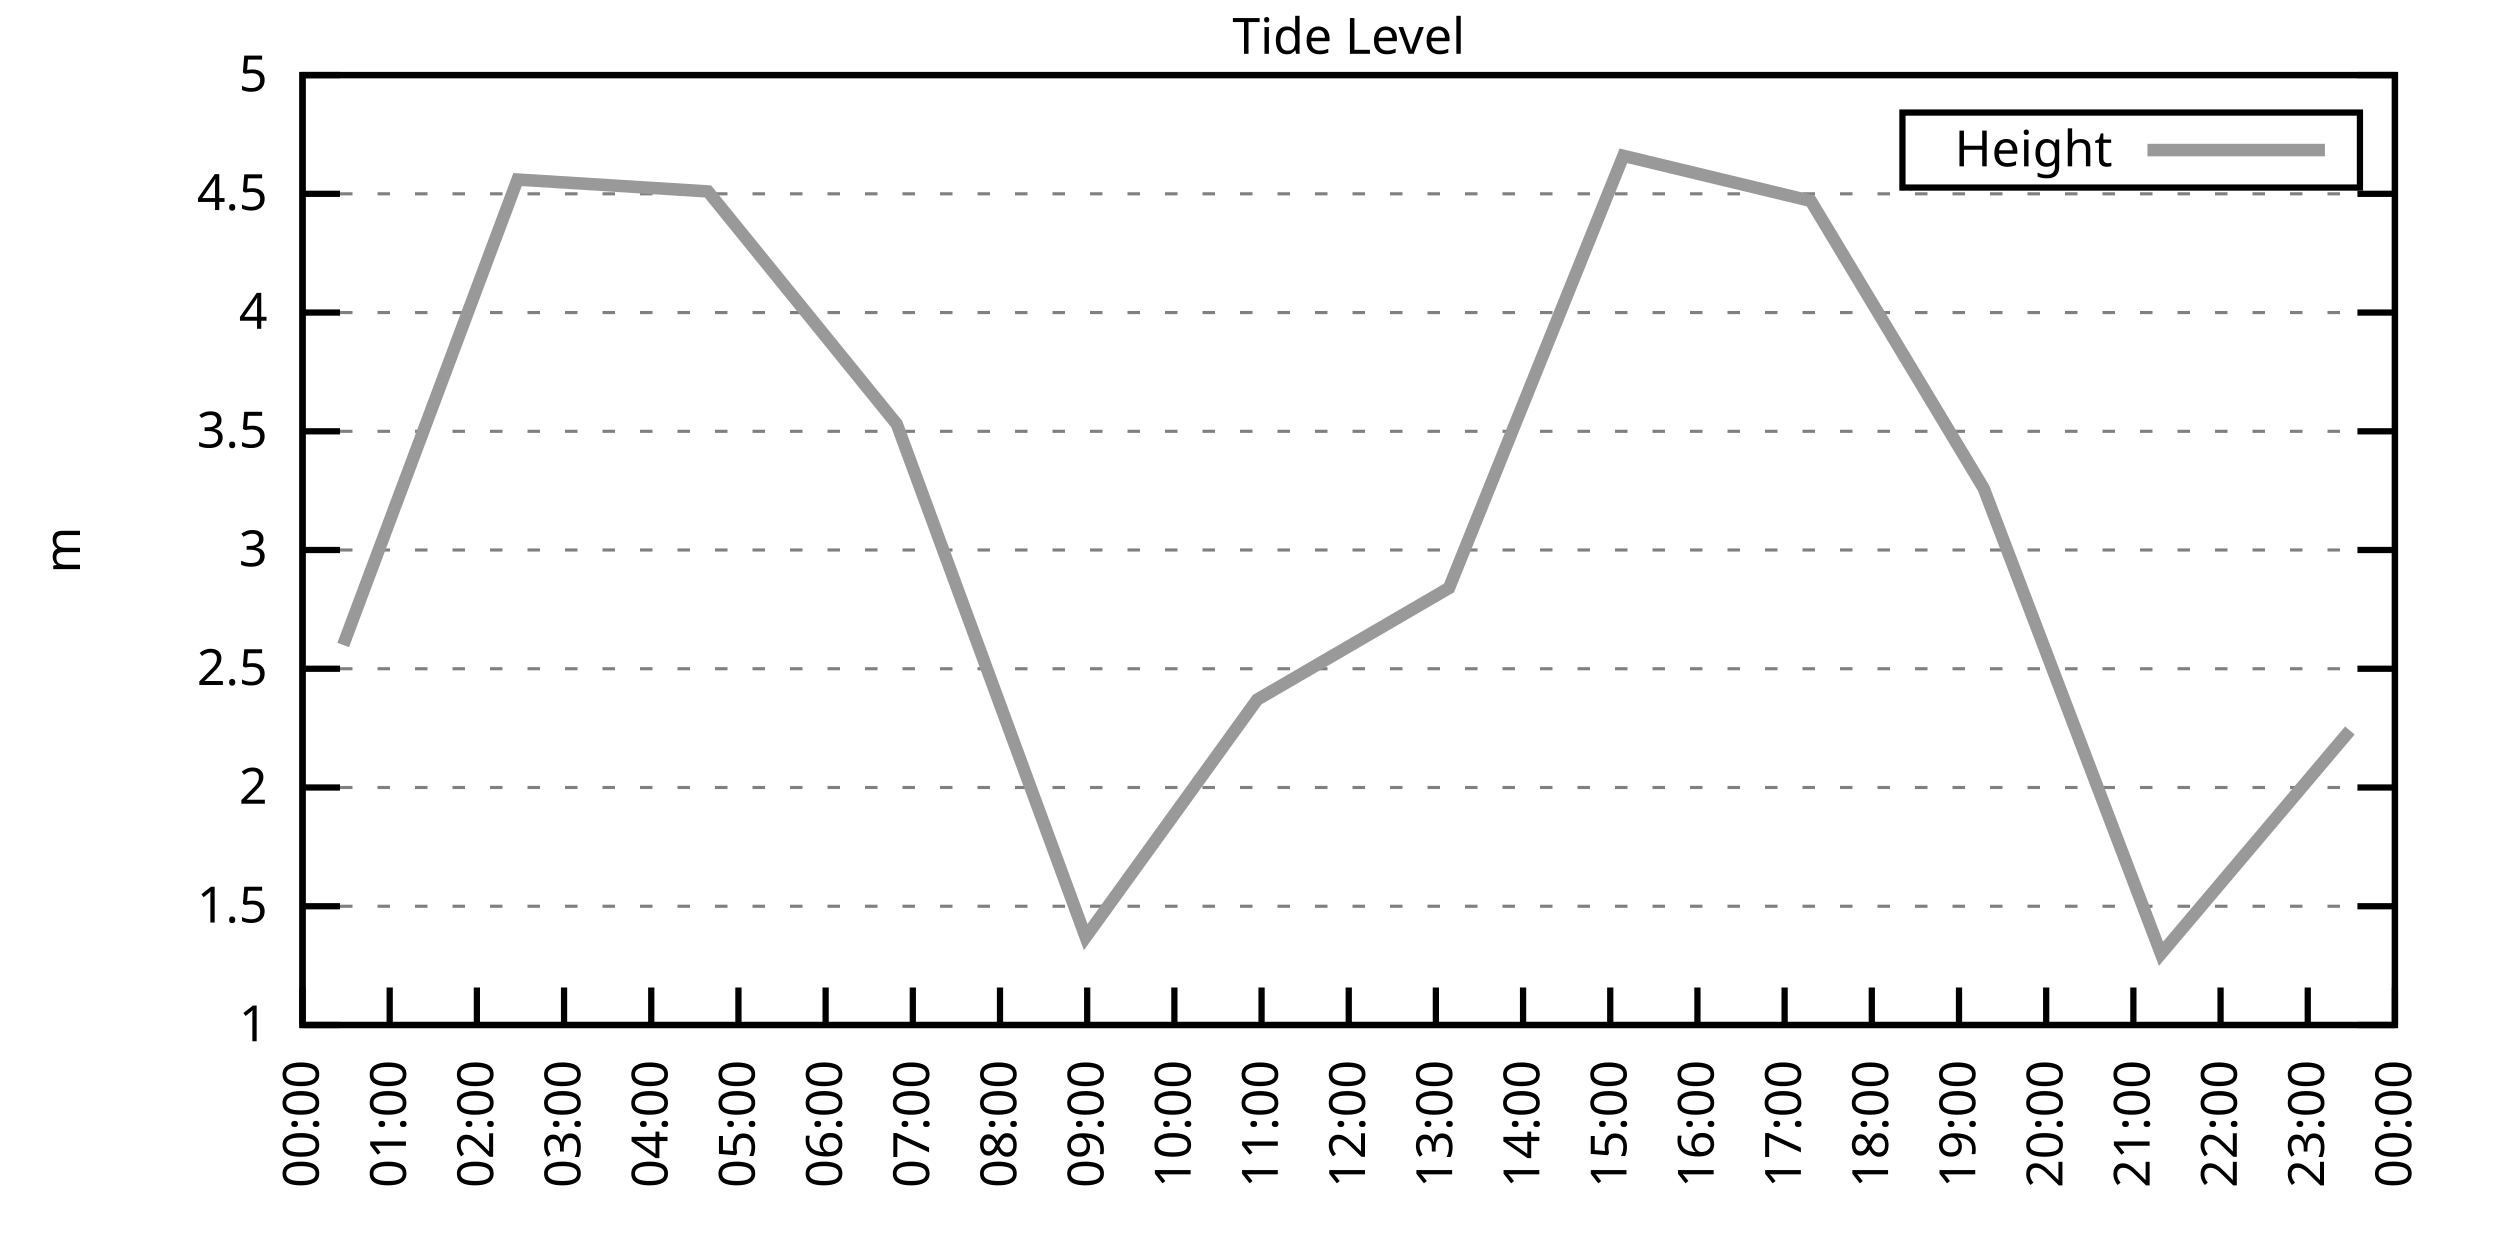
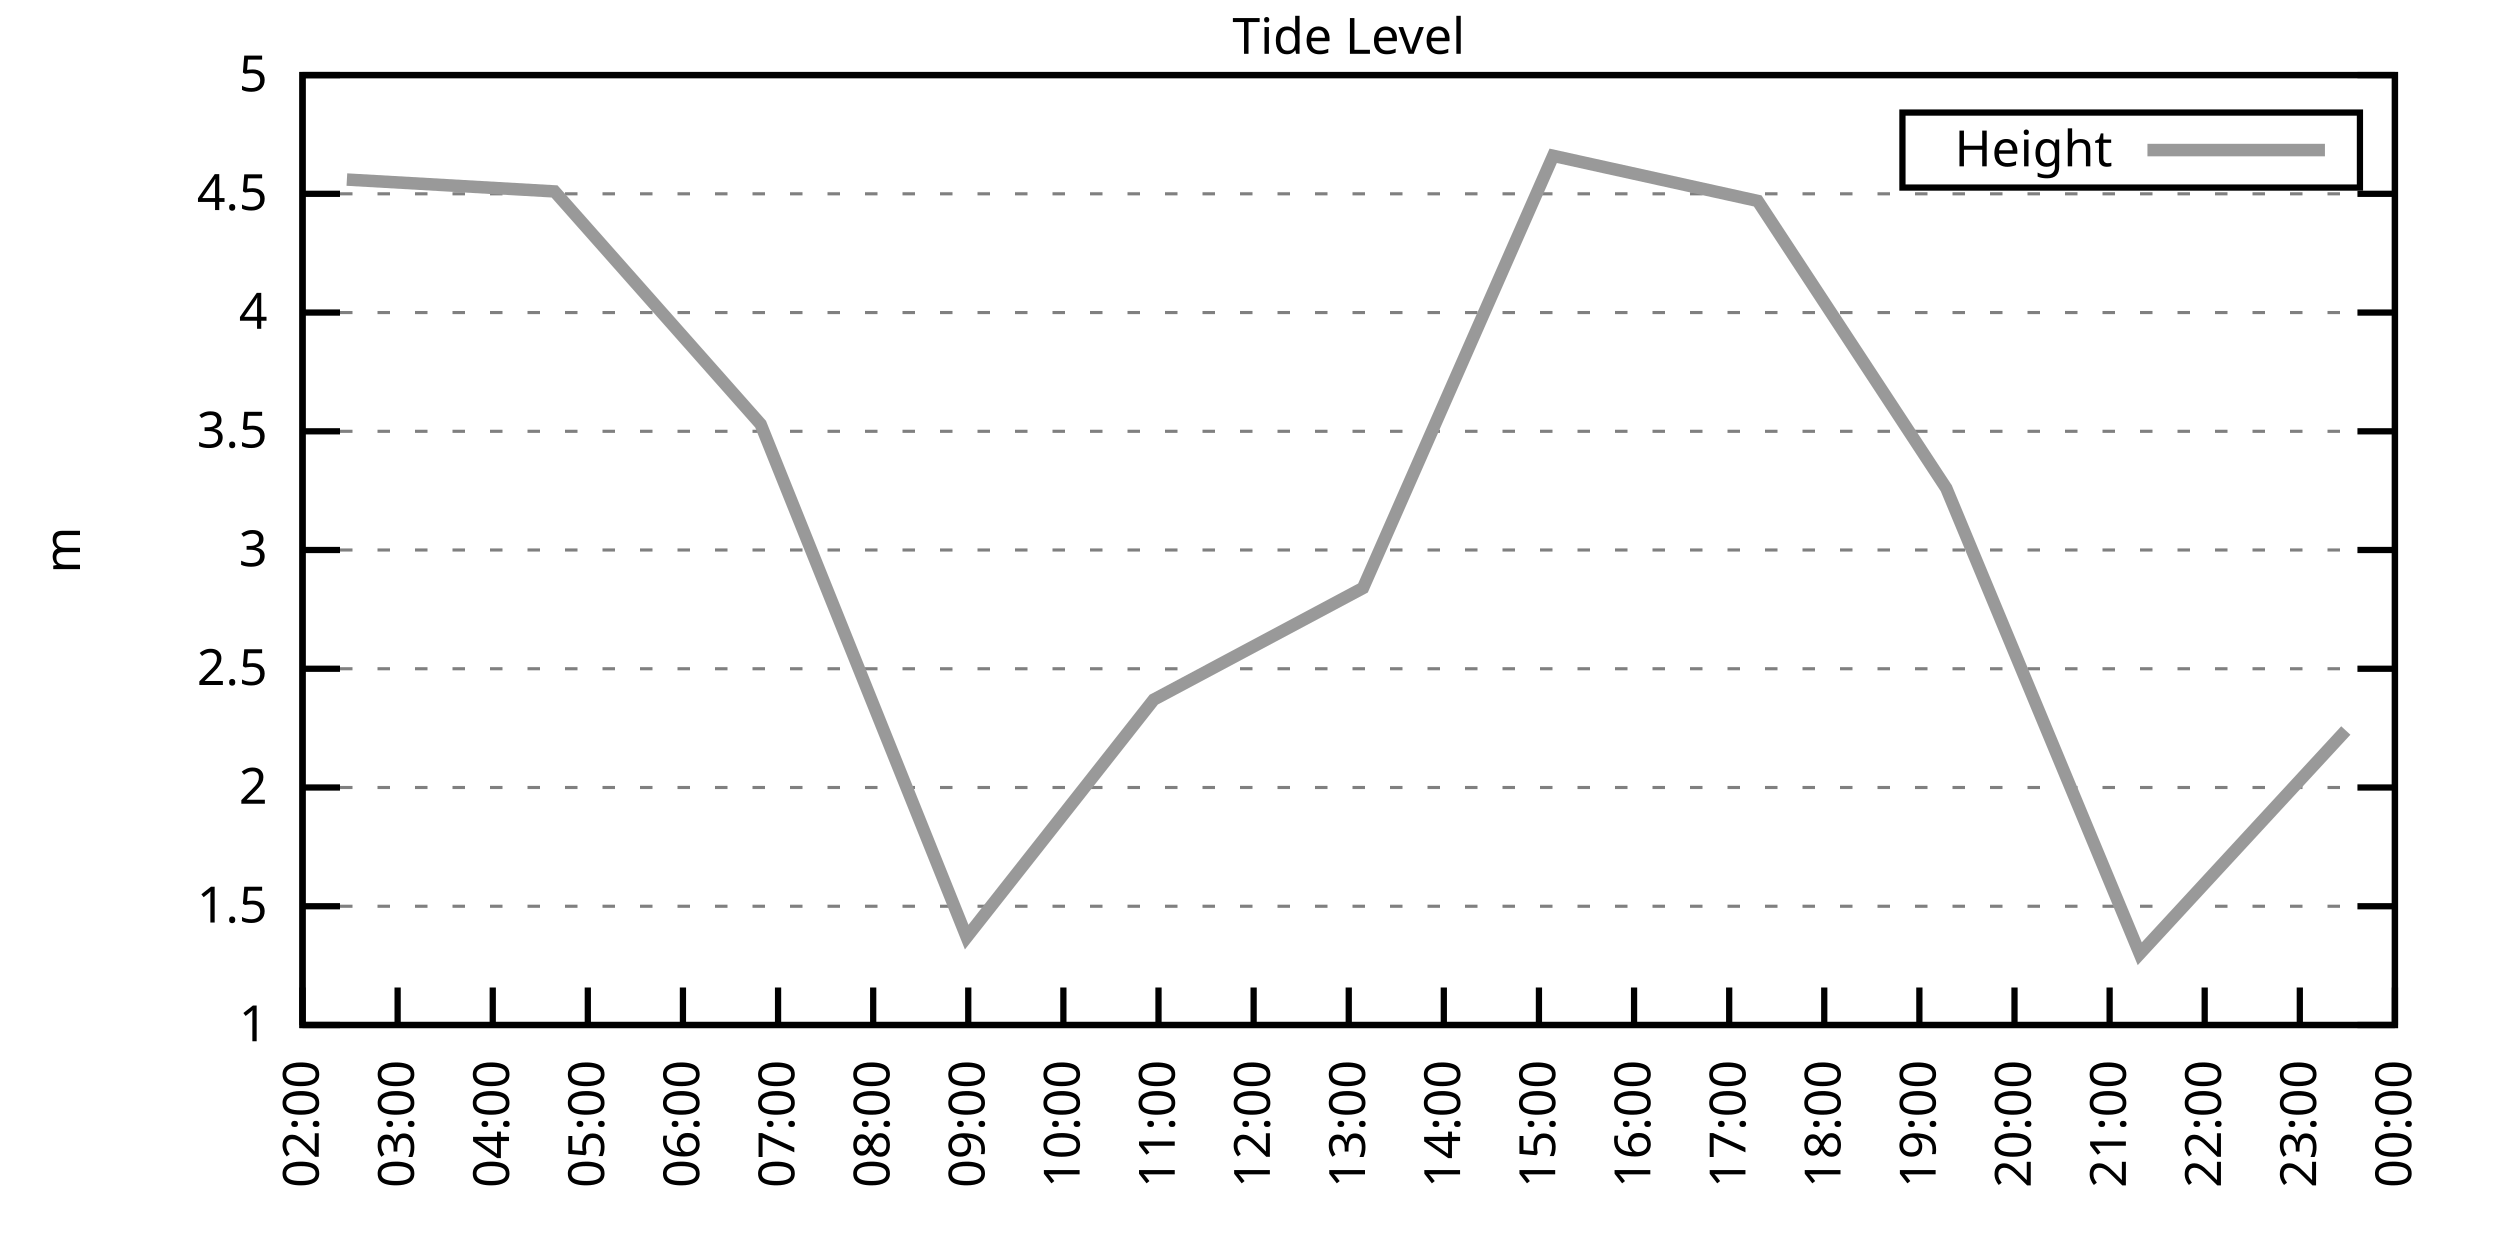
<svg xmlns="http://www.w3.org/2000/svg" xmlns:xlink="http://www.w3.org/1999/xlink" width="400" height="200" viewBox="0 0 400 200">
  <g id="gnuplot_canvas">
    <rect x="0" y="0" width="400" height="200" fill="none" />
    <defs>
      <circle id="gpDot" r="0.5" stroke-width="0.5" stroke="currentColor" />
      <path id="gpPt0" stroke-width="0.333" stroke="currentColor" d="M-1,0 h2 M0,-1 v2" />
      <path id="gpPt1" stroke-width="0.333" stroke="currentColor" d="M-1,-1 L1,1 M1,-1 L-1,1" />
      <path id="gpPt2" stroke-width="0.333" stroke="currentColor" d="M-1,0 L1,0 M0,-1 L0,1 M-1,-1 L1,1 M-1,1 L1,-1" />
      <rect id="gpPt3" stroke-width="0.333" stroke="currentColor" x="-1" y="-1" width="2" height="2" />
      <rect id="gpPt4" stroke-width="0.333" stroke="currentColor" fill="currentColor" x="-1" y="-1" width="2" height="2" />
      <circle id="gpPt5" stroke-width="0.333" stroke="currentColor" cx="0" cy="0" r="1" />
      <use xlink:href="#gpPt5" id="gpPt6" fill="currentColor" stroke="none" />
      <path id="gpPt7" stroke-width="0.333" stroke="currentColor" d="M0,-1.33 L-1.33,0.67 L1.33,0.67 z" />
      <use xlink:href="#gpPt7" id="gpPt8" fill="currentColor" stroke="none" />
      <use xlink:href="#gpPt7" id="gpPt9" stroke="currentColor" transform="rotate(180)" />
      <use xlink:href="#gpPt9" id="gpPt10" fill="currentColor" stroke="none" />
      <use xlink:href="#gpPt3" id="gpPt11" stroke="currentColor" transform="rotate(45)" />
      <use xlink:href="#gpPt11" id="gpPt12" fill="currentColor" stroke="none" />
      <path id="gpPt13" stroke-width="0.333" stroke="currentColor" d="M0,1.330 L1.265,0.411 L0.782,-1.067 L-0.782,-1.076 L-1.265,0.411 z" />
      <use xlink:href="#gpPt13" id="gpPt14" fill="currentColor" stroke="none" />
      <filter id="textbox" filterUnits="objectBoundingBox" x="0" y="0" height="1" width="1">
        <feFlood flood-color="white" flood-opacity="1" result="bgnd" />
        <feComposite in="SourceGraphic" in2="bgnd" operator="atop" />
      </filter>
      <filter id="greybox" filterUnits="objectBoundingBox" x="0" y="0" height="1" width="1">
        <feFlood flood-color="lightgrey" flood-opacity="1" result="grey" />
        <feComposite in="SourceGraphic" in2="grey" operator="atop" />
      </filter>
    </defs>
    <g fill="none" color="white" stroke="currentColor" stroke-width="1.00" stroke-linecap="butt" stroke-linejoin="miter">
</g>
    <g fill="none" color="black" stroke="currentColor" stroke-width="1.00" stroke-linecap="butt" stroke-linejoin="miter">
      <g stroke="none" shape-rendering="crispEdges">
        <polygon fill="rgb(255, 255, 255)" points="48.40,164.00 383.18,164.00 383.18,12.02 48.40,12.02 " />
      </g>
    </g>
    <g fill="none" color="black" stroke="currentColor" stroke-width="1.00" stroke-linecap="butt" stroke-linejoin="miter">
</g>
    <g fill="none" color="black" stroke="black" stroke-width="0.50" stroke-linecap="butt" stroke-linejoin="miter">
</g>
    <g fill="none" color="gray" stroke="currentColor" stroke-width="0.50" stroke-linecap="butt" stroke-linejoin="miter">
      <path stroke="gray" stroke-dasharray="2,4" class="gridline" d="M48.40,164.00 L383.19,164.00  " />
    </g>
    <g fill="none" color="gray" stroke="gray" stroke-width="1.00" stroke-linecap="butt" stroke-linejoin="miter">
</g>
    <g fill="none" color="black" stroke="currentColor" stroke-width="1.00" stroke-linecap="butt" stroke-linejoin="miter">
      <path stroke="black" d="M48.40,164.00 L54.40,164.00 M383.19,164.00 L377.19,164.00  " />
      <g transform="translate(42.80,166.60)" stroke="none" fill="black" font-family="Sans" font-size="8.00" text-anchor="end">
        <text>
          <tspan font-family="Sans"> 1</tspan>
        </text>
      </g>
    </g>
    <g fill="none" color="black" stroke="currentColor" stroke-width="1.00" stroke-linecap="butt" stroke-linejoin="miter">
</g>
    <g fill="none" color="black" stroke="black" stroke-width="0.50" stroke-linecap="butt" stroke-linejoin="miter">
</g>
    <g fill="none" color="gray" stroke="currentColor" stroke-width="0.50" stroke-linecap="butt" stroke-linejoin="miter">
      <path stroke="gray" stroke-dasharray="2,4" class="gridline" d="M48.40,145.00 L383.19,145.00  " />
    </g>
    <g fill="none" color="gray" stroke="gray" stroke-width="1.00" stroke-linecap="butt" stroke-linejoin="miter">
</g>
    <g fill="none" color="black" stroke="currentColor" stroke-width="1.00" stroke-linecap="butt" stroke-linejoin="miter">
      <path stroke="black" d="M48.40,145.00 L54.40,145.00 M383.19,145.00 L377.19,145.00  " />
      <g transform="translate(42.80,147.60)" stroke="none" fill="black" font-family="Sans" font-size="8.00" text-anchor="end">
        <text>
          <tspan font-family="Sans"> 1.5</tspan>
        </text>
      </g>
    </g>
    <g fill="none" color="black" stroke="currentColor" stroke-width="1.00" stroke-linecap="butt" stroke-linejoin="miter">
</g>
    <g fill="none" color="black" stroke="black" stroke-width="0.50" stroke-linecap="butt" stroke-linejoin="miter">
</g>
    <g fill="none" color="gray" stroke="currentColor" stroke-width="0.50" stroke-linecap="butt" stroke-linejoin="miter">
      <path stroke="gray" stroke-dasharray="2,4" class="gridline" d="M48.40,126.00 L383.19,126.00  " />
    </g>
    <g fill="none" color="gray" stroke="gray" stroke-width="1.00" stroke-linecap="butt" stroke-linejoin="miter">
</g>
    <g fill="none" color="black" stroke="currentColor" stroke-width="1.00" stroke-linecap="butt" stroke-linejoin="miter">
      <path stroke="black" d="M48.40,126.00 L54.40,126.00 M383.19,126.00 L377.19,126.00  " />
      <g transform="translate(42.80,128.60)" stroke="none" fill="black" font-family="Sans" font-size="8.00" text-anchor="end">
        <text>
          <tspan font-family="Sans"> 2</tspan>
        </text>
      </g>
    </g>
    <g fill="none" color="black" stroke="currentColor" stroke-width="1.00" stroke-linecap="butt" stroke-linejoin="miter">
</g>
    <g fill="none" color="black" stroke="black" stroke-width="0.50" stroke-linecap="butt" stroke-linejoin="miter">
</g>
    <g fill="none" color="gray" stroke="currentColor" stroke-width="0.50" stroke-linecap="butt" stroke-linejoin="miter">
      <path stroke="gray" stroke-dasharray="2,4" class="gridline" d="M48.40,107.00 L383.19,107.00  " />
    </g>
    <g fill="none" color="gray" stroke="gray" stroke-width="1.00" stroke-linecap="butt" stroke-linejoin="miter">
</g>
    <g fill="none" color="black" stroke="currentColor" stroke-width="1.00" stroke-linecap="butt" stroke-linejoin="miter">
      <path stroke="black" d="M48.40,107.00 L54.40,107.00 M383.19,107.00 L377.19,107.00  " />
      <g transform="translate(42.80,109.60)" stroke="none" fill="black" font-family="Sans" font-size="8.00" text-anchor="end">
        <text>
          <tspan font-family="Sans"> 2.5</tspan>
        </text>
      </g>
    </g>
    <g fill="none" color="black" stroke="currentColor" stroke-width="1.00" stroke-linecap="butt" stroke-linejoin="miter">
</g>
    <g fill="none" color="black" stroke="black" stroke-width="0.50" stroke-linecap="butt" stroke-linejoin="miter">
</g>
    <g fill="none" color="gray" stroke="currentColor" stroke-width="0.50" stroke-linecap="butt" stroke-linejoin="miter">
      <path stroke="gray" stroke-dasharray="2,4" class="gridline" d="M48.40,88.00 L383.19,88.00  " />
    </g>
    <g fill="none" color="gray" stroke="gray" stroke-width="1.00" stroke-linecap="butt" stroke-linejoin="miter">
</g>
    <g fill="none" color="black" stroke="currentColor" stroke-width="1.00" stroke-linecap="butt" stroke-linejoin="miter">
      <path stroke="black" d="M48.40,88.00 L54.40,88.00 M383.19,88.00 L377.19,88.00  " />
      <g transform="translate(42.80,90.60)" stroke="none" fill="black" font-family="Sans" font-size="8.00" text-anchor="end">
        <text>
          <tspan font-family="Sans"> 3</tspan>
        </text>
      </g>
    </g>
    <g fill="none" color="black" stroke="currentColor" stroke-width="1.00" stroke-linecap="butt" stroke-linejoin="miter">
</g>
    <g fill="none" color="black" stroke="black" stroke-width="0.50" stroke-linecap="butt" stroke-linejoin="miter">
</g>
    <g fill="none" color="gray" stroke="currentColor" stroke-width="0.50" stroke-linecap="butt" stroke-linejoin="miter">
      <path stroke="gray" stroke-dasharray="2,4" class="gridline" d="M48.40,69.01 L383.19,69.01  " />
    </g>
    <g fill="none" color="gray" stroke="gray" stroke-width="1.00" stroke-linecap="butt" stroke-linejoin="miter">
</g>
    <g fill="none" color="black" stroke="currentColor" stroke-width="1.00" stroke-linecap="butt" stroke-linejoin="miter">
      <path stroke="black" d="M48.40,69.01 L54.40,69.01 M383.19,69.01 L377.19,69.01  " />
      <g transform="translate(42.80,71.61)" stroke="none" fill="black" font-family="Sans" font-size="8.00" text-anchor="end">
        <text>
          <tspan font-family="Sans"> 3.5</tspan>
        </text>
      </g>
    </g>
    <g fill="none" color="black" stroke="currentColor" stroke-width="1.00" stroke-linecap="butt" stroke-linejoin="miter">
</g>
    <g fill="none" color="black" stroke="black" stroke-width="0.50" stroke-linecap="butt" stroke-linejoin="miter">
</g>
    <g fill="none" color="gray" stroke="currentColor" stroke-width="0.50" stroke-linecap="butt" stroke-linejoin="miter">
      <path stroke="gray" stroke-dasharray="2,4" class="gridline" d="M48.40,50.01 L383.19,50.01  " />
    </g>
    <g fill="none" color="gray" stroke="gray" stroke-width="1.00" stroke-linecap="butt" stroke-linejoin="miter">
</g>
    <g fill="none" color="black" stroke="currentColor" stroke-width="1.00" stroke-linecap="butt" stroke-linejoin="miter">
      <path stroke="black" d="M48.40,50.01 L54.40,50.01 M383.19,50.01 L377.19,50.01  " />
      <g transform="translate(42.80,52.61)" stroke="none" fill="black" font-family="Sans" font-size="8.00" text-anchor="end">
        <text>
          <tspan font-family="Sans"> 4</tspan>
        </text>
      </g>
    </g>
    <g fill="none" color="black" stroke="currentColor" stroke-width="1.00" stroke-linecap="butt" stroke-linejoin="miter">
</g>
    <g fill="none" color="black" stroke="black" stroke-width="0.50" stroke-linecap="butt" stroke-linejoin="miter">
</g>
    <g fill="none" color="gray" stroke="currentColor" stroke-width="0.50" stroke-linecap="butt" stroke-linejoin="miter">
      <path stroke="gray" stroke-dasharray="2,4" class="gridline" d="M48.40,31.01 L383.19,31.01  " />
    </g>
    <g fill="none" color="gray" stroke="gray" stroke-width="1.00" stroke-linecap="butt" stroke-linejoin="miter">
</g>
    <g fill="none" color="black" stroke="currentColor" stroke-width="1.00" stroke-linecap="butt" stroke-linejoin="miter">
      <path stroke="black" d="M48.40,31.01 L54.40,31.01 M383.19,31.01 L377.19,31.01  " />
      <g transform="translate(42.80,33.61)" stroke="none" fill="black" font-family="Sans" font-size="8.00" text-anchor="end">
        <text>
          <tspan font-family="Sans"> 4.5</tspan>
        </text>
      </g>
    </g>
    <g fill="none" color="black" stroke="currentColor" stroke-width="1.00" stroke-linecap="butt" stroke-linejoin="miter">
</g>
    <g fill="none" color="black" stroke="black" stroke-width="0.50" stroke-linecap="butt" stroke-linejoin="miter">
</g>
    <g fill="none" color="gray" stroke="currentColor" stroke-width="0.50" stroke-linecap="butt" stroke-linejoin="miter">
      <path stroke="gray" stroke-dasharray="2,4" class="gridline" d="M48.40,12.01 L383.19,12.01  " />
    </g>
    <g fill="none" color="gray" stroke="gray" stroke-width="1.00" stroke-linecap="butt" stroke-linejoin="miter">
</g>
    <g fill="none" color="black" stroke="currentColor" stroke-width="1.00" stroke-linecap="butt" stroke-linejoin="miter">
      <path stroke="black" d="M48.40,12.01 L54.40,12.01 M383.19,12.01 L377.19,12.01  " />
      <g transform="translate(42.80,14.61)" stroke="none" fill="black" font-family="Sans" font-size="8.00" text-anchor="end">
        <text>
          <tspan font-family="Sans"> 5</tspan>
        </text>
      </g>
    </g>
    <g fill="none" color="black" stroke="currentColor" stroke-width="1.00" stroke-linecap="butt" stroke-linejoin="miter">
      <path stroke="black" d="M48.40,164.00 L48.40,158.00  " />
      <g transform="translate(51.00,169.60) rotate(270.00)" stroke="none" fill="black" font-family="Sans" font-size="8.00" text-anchor="end">
        <text>
-           <tspan font-family="Sans">00:00</tspan>
-         </text>
-       </g>
-     </g>
-     <g fill="none" color="black" stroke="currentColor" stroke-width="1.00" stroke-linecap="butt" stroke-linejoin="miter">
-       <path stroke="black" d="M62.35,164.00 L62.35,158.00  " />
-       <g transform="translate(64.95,169.60) rotate(270.00)" stroke="none" fill="black" font-family="Sans" font-size="8.00" text-anchor="end">
-         <text>
-           <tspan font-family="Sans">01:00</tspan>
-         </text>
-       </g>
-     </g>
-     <g fill="none" color="black" stroke="currentColor" stroke-width="1.00" stroke-linecap="butt" stroke-linejoin="miter">
-       <path stroke="black" d="M76.30,164.00 L76.30,158.00  " />
-       <g transform="translate(78.90,169.60) rotate(270.00)" stroke="none" fill="black" font-family="Sans" font-size="8.00" text-anchor="end">
-         <text>
          <tspan font-family="Sans">02:00</tspan>
        </text>
      </g>
    </g>
    <g fill="none" color="black" stroke="currentColor" stroke-width="1.00" stroke-linecap="butt" stroke-linejoin="miter">
-       <path stroke="black" d="M90.25,164.00 L90.25,158.00  " />
-       <g transform="translate(92.85,169.60) rotate(270.00)" stroke="none" fill="black" font-family="Sans" font-size="8.00" text-anchor="end">
+       <path stroke="black" d="M63.62,164.00 L63.62,158.00  " />
+       <g transform="translate(66.22,169.60) rotate(270.00)" stroke="none" fill="black" font-family="Sans" font-size="8.00" text-anchor="end">
        <text>
          <tspan font-family="Sans">03:00</tspan>
        </text>
      </g>
    </g>
    <g fill="none" color="black" stroke="currentColor" stroke-width="1.00" stroke-linecap="butt" stroke-linejoin="miter">
-       <path stroke="black" d="M104.20,164.00 L104.20,158.00  " />
-       <g transform="translate(106.80,169.60) rotate(270.00)" stroke="none" fill="black" font-family="Sans" font-size="8.00" text-anchor="end">
+       <path stroke="black" d="M78.84,164.00 L78.84,158.00  " />
+       <g transform="translate(81.44,169.60) rotate(270.00)" stroke="none" fill="black" font-family="Sans" font-size="8.00" text-anchor="end">
        <text>
          <tspan font-family="Sans">04:00</tspan>
        </text>
      </g>
    </g>
    <g fill="none" color="black" stroke="currentColor" stroke-width="1.00" stroke-linecap="butt" stroke-linejoin="miter">
-       <path stroke="black" d="M118.15,164.00 L118.15,158.00  " />
-       <g transform="translate(120.75,169.60) rotate(270.00)" stroke="none" fill="black" font-family="Sans" font-size="8.00" text-anchor="end">
+       <path stroke="black" d="M94.05,164.00 L94.05,158.00  " />
+       <g transform="translate(96.65,169.60) rotate(270.00)" stroke="none" fill="black" font-family="Sans" font-size="8.00" text-anchor="end">
        <text>
          <tspan font-family="Sans">05:00</tspan>
        </text>
      </g>
    </g>
    <g fill="none" color="black" stroke="currentColor" stroke-width="1.00" stroke-linecap="butt" stroke-linejoin="miter">
-       <path stroke="black" d="M132.10,164.00 L132.10,158.00  " />
-       <g transform="translate(134.70,169.60) rotate(270.00)" stroke="none" fill="black" font-family="Sans" font-size="8.00" text-anchor="end">
+       <path stroke="black" d="M109.27,164.00 L109.27,158.00  " />
+       <g transform="translate(111.87,169.60) rotate(270.00)" stroke="none" fill="black" font-family="Sans" font-size="8.00" text-anchor="end">
        <text>
          <tspan font-family="Sans">06:00</tspan>
        </text>
      </g>
    </g>
    <g fill="none" color="black" stroke="currentColor" stroke-width="1.00" stroke-linecap="butt" stroke-linejoin="miter">
-       <path stroke="black" d="M146.05,164.00 L146.05,158.00  " />
-       <g transform="translate(148.65,169.60) rotate(270.00)" stroke="none" fill="black" font-family="Sans" font-size="8.00" text-anchor="end">
+       <path stroke="black" d="M124.49,164.00 L124.49,158.00  " />
+       <g transform="translate(127.09,169.60) rotate(270.00)" stroke="none" fill="black" font-family="Sans" font-size="8.00" text-anchor="end">
        <text>
          <tspan font-family="Sans">07:00</tspan>
        </text>
      </g>
    </g>
    <g fill="none" color="black" stroke="currentColor" stroke-width="1.00" stroke-linecap="butt" stroke-linejoin="miter">
-       <path stroke="black" d="M160.00,164.00 L160.00,158.00  " />
-       <g transform="translate(162.60,169.60) rotate(270.00)" stroke="none" fill="black" font-family="Sans" font-size="8.00" text-anchor="end">
+       <path stroke="black" d="M139.71,164.00 L139.71,158.00  " />
+       <g transform="translate(142.31,169.60) rotate(270.00)" stroke="none" fill="black" font-family="Sans" font-size="8.00" text-anchor="end">
        <text>
          <tspan font-family="Sans">08:00</tspan>
        </text>
      </g>
    </g>
    <g fill="none" color="black" stroke="currentColor" stroke-width="1.00" stroke-linecap="butt" stroke-linejoin="miter">
-       <path stroke="black" d="M173.95,164.00 L173.95,158.00  " />
-       <g transform="translate(176.55,169.60) rotate(270.00)" stroke="none" fill="black" font-family="Sans" font-size="8.00" text-anchor="end">
+       <path stroke="black" d="M154.92,164.00 L154.92,158.00  " />
+       <g transform="translate(157.52,169.60) rotate(270.00)" stroke="none" fill="black" font-family="Sans" font-size="8.00" text-anchor="end">
        <text>
          <tspan font-family="Sans">09:00</tspan>
        </text>
      </g>
    </g>
    <g fill="none" color="black" stroke="currentColor" stroke-width="1.00" stroke-linecap="butt" stroke-linejoin="miter">
-       <path stroke="black" d="M187.90,164.00 L187.90,158.00  " />
-       <g transform="translate(190.50,169.60) rotate(270.00)" stroke="none" fill="black" font-family="Sans" font-size="8.00" text-anchor="end">
+       <path stroke="black" d="M170.14,164.00 L170.14,158.00  " />
+       <g transform="translate(172.74,169.60) rotate(270.00)" stroke="none" fill="black" font-family="Sans" font-size="8.00" text-anchor="end">
        <text>
          <tspan font-family="Sans">10:00</tspan>
        </text>
      </g>
    </g>
    <g fill="none" color="black" stroke="currentColor" stroke-width="1.00" stroke-linecap="butt" stroke-linejoin="miter">
-       <path stroke="black" d="M201.85,164.00 L201.85,158.00  " />
-       <g transform="translate(204.45,169.60) rotate(270.00)" stroke="none" fill="black" font-family="Sans" font-size="8.00" text-anchor="end">
+       <path stroke="black" d="M185.36,164.00 L185.36,158.00  " />
+       <g transform="translate(187.96,169.60) rotate(270.00)" stroke="none" fill="black" font-family="Sans" font-size="8.00" text-anchor="end">
        <text>
          <tspan font-family="Sans">11:00</tspan>
+         </text>
+       </g>
+     </g>
+     <g fill="none" color="black" stroke="currentColor" stroke-width="1.00" stroke-linecap="butt" stroke-linejoin="miter">
+       <path stroke="black" d="M200.58,164.00 L200.58,158.00  " />
+       <g transform="translate(203.18,169.60) rotate(270.00)" stroke="none" fill="black" font-family="Sans" font-size="8.00" text-anchor="end">
+         <text>
+           <tspan font-family="Sans">12:00</tspan>
        </text>
      </g>
    </g>
    <g fill="none" color="black" stroke="currentColor" stroke-width="1.00" stroke-linecap="butt" stroke-linejoin="miter">
      <path stroke="black" d="M215.80,164.00 L215.80,158.00  " />
      <g transform="translate(218.40,169.60) rotate(270.00)" stroke="none" fill="black" font-family="Sans" font-size="8.00" text-anchor="end">
        <text>
-           <tspan font-family="Sans">12:00</tspan>
-         </text>
-       </g>
-     </g>
-     <g fill="none" color="black" stroke="currentColor" stroke-width="1.00" stroke-linecap="butt" stroke-linejoin="miter">
-       <path stroke="black" d="M229.74,164.00 L229.74,158.00  " />
-       <g transform="translate(232.34,169.60) rotate(270.00)" stroke="none" fill="black" font-family="Sans" font-size="8.00" text-anchor="end">
-         <text>
          <tspan font-family="Sans">13:00</tspan>
        </text>
      </g>
    </g>
    <g fill="none" color="black" stroke="currentColor" stroke-width="1.00" stroke-linecap="butt" stroke-linejoin="miter">
-       <path stroke="black" d="M243.69,164.00 L243.69,158.00  " />
-       <g transform="translate(246.29,169.60) rotate(270.00)" stroke="none" fill="black" font-family="Sans" font-size="8.00" text-anchor="end">
+       <path stroke="black" d="M231.01,164.00 L231.01,158.00  " />
+       <g transform="translate(233.61,169.60) rotate(270.00)" stroke="none" fill="black" font-family="Sans" font-size="8.00" text-anchor="end">
        <text>
          <tspan font-family="Sans">14:00</tspan>
        </text>
      </g>
    </g>
    <g fill="none" color="black" stroke="currentColor" stroke-width="1.00" stroke-linecap="butt" stroke-linejoin="miter">
-       <path stroke="black" d="M257.64,164.00 L257.64,158.00  " />
-       <g transform="translate(260.24,169.60) rotate(270.00)" stroke="none" fill="black" font-family="Sans" font-size="8.00" text-anchor="end">
+       <path stroke="black" d="M246.23,164.00 L246.23,158.00  " />
+       <g transform="translate(248.83,169.60) rotate(270.00)" stroke="none" fill="black" font-family="Sans" font-size="8.00" text-anchor="end">
        <text>
          <tspan font-family="Sans">15:00</tspan>
        </text>
      </g>
    </g>
    <g fill="none" color="black" stroke="currentColor" stroke-width="1.00" stroke-linecap="butt" stroke-linejoin="miter">
-       <path stroke="black" d="M271.59,164.00 L271.59,158.00  " />
-       <g transform="translate(274.19,169.60) rotate(270.00)" stroke="none" fill="black" font-family="Sans" font-size="8.00" text-anchor="end">
+       <path stroke="black" d="M261.45,164.00 L261.45,158.00  " />
+       <g transform="translate(264.05,169.60) rotate(270.00)" stroke="none" fill="black" font-family="Sans" font-size="8.00" text-anchor="end">
        <text>
          <tspan font-family="Sans">16:00</tspan>
        </text>
      </g>
    </g>
    <g fill="none" color="black" stroke="currentColor" stroke-width="1.00" stroke-linecap="butt" stroke-linejoin="miter">
-       <path stroke="black" d="M285.54,164.00 L285.54,158.00  " />
-       <g transform="translate(288.14,169.60) rotate(270.00)" stroke="none" fill="black" font-family="Sans" font-size="8.00" text-anchor="end">
+       <path stroke="black" d="M276.67,164.00 L276.67,158.00  " />
+       <g transform="translate(279.27,169.60) rotate(270.00)" stroke="none" fill="black" font-family="Sans" font-size="8.00" text-anchor="end">
        <text>
          <tspan font-family="Sans">17:00</tspan>
        </text>
      </g>
    </g>
    <g fill="none" color="black" stroke="currentColor" stroke-width="1.00" stroke-linecap="butt" stroke-linejoin="miter">
-       <path stroke="black" d="M299.49,164.00 L299.49,158.00  " />
-       <g transform="translate(302.09,169.60) rotate(270.00)" stroke="none" fill="black" font-family="Sans" font-size="8.00" text-anchor="end">
+       <path stroke="black" d="M291.88,164.00 L291.88,158.00  " />
+       <g transform="translate(294.48,169.60) rotate(270.00)" stroke="none" fill="black" font-family="Sans" font-size="8.00" text-anchor="end">
        <text>
          <tspan font-family="Sans">18:00</tspan>
        </text>
      </g>
    </g>
    <g fill="none" color="black" stroke="currentColor" stroke-width="1.00" stroke-linecap="butt" stroke-linejoin="miter">
-       <path stroke="black" d="M313.44,164.00 L313.44,158.00  " />
-       <g transform="translate(316.04,169.60) rotate(270.00)" stroke="none" fill="black" font-family="Sans" font-size="8.00" text-anchor="end">
+       <path stroke="black" d="M307.10,164.00 L307.10,158.00  " />
+       <g transform="translate(309.70,169.60) rotate(270.00)" stroke="none" fill="black" font-family="Sans" font-size="8.00" text-anchor="end">
        <text>
          <tspan font-family="Sans">19:00</tspan>
        </text>
      </g>
    </g>
    <g fill="none" color="black" stroke="currentColor" stroke-width="1.00" stroke-linecap="butt" stroke-linejoin="miter">
-       <path stroke="black" d="M327.39,164.00 L327.39,158.00  " />
-       <g transform="translate(329.99,169.60) rotate(270.00)" stroke="none" fill="black" font-family="Sans" font-size="8.00" text-anchor="end">
+       <path stroke="black" d="M322.32,164.00 L322.32,158.00  " />
+       <g transform="translate(324.92,169.60) rotate(270.00)" stroke="none" fill="black" font-family="Sans" font-size="8.00" text-anchor="end">
        <text>
          <tspan font-family="Sans">20:00</tspan>
        </text>
      </g>
    </g>
    <g fill="none" color="black" stroke="currentColor" stroke-width="1.00" stroke-linecap="butt" stroke-linejoin="miter">
-       <path stroke="black" d="M341.34,164.00 L341.34,158.00  " />
-       <g transform="translate(343.94,169.60) rotate(270.00)" stroke="none" fill="black" font-family="Sans" font-size="8.00" text-anchor="end">
+       <path stroke="black" d="M337.54,164.00 L337.54,158.00  " />
+       <g transform="translate(340.14,169.60) rotate(270.00)" stroke="none" fill="black" font-family="Sans" font-size="8.00" text-anchor="end">
        <text>
          <tspan font-family="Sans">21:00</tspan>
        </text>
      </g>
    </g>
    <g fill="none" color="black" stroke="currentColor" stroke-width="1.00" stroke-linecap="butt" stroke-linejoin="miter">
-       <path stroke="black" d="M355.29,164.00 L355.29,158.00  " />
-       <g transform="translate(357.89,169.60) rotate(270.00)" stroke="none" fill="black" font-family="Sans" font-size="8.00" text-anchor="end">
+       <path stroke="black" d="M352.75,164.00 L352.75,158.00  " />
+       <g transform="translate(355.35,169.60) rotate(270.00)" stroke="none" fill="black" font-family="Sans" font-size="8.00" text-anchor="end">
        <text>
          <tspan font-family="Sans">22:00</tspan>
        </text>
      </g>
    </g>
    <g fill="none" color="black" stroke="currentColor" stroke-width="1.00" stroke-linecap="butt" stroke-linejoin="miter">
-       <path stroke="black" d="M369.24,164.00 L369.24,158.00  " />
-       <g transform="translate(371.84,169.60) rotate(270.00)" stroke="none" fill="black" font-family="Sans" font-size="8.00" text-anchor="end">
+       <path stroke="black" d="M367.97,164.00 L367.97,158.00  " />
+       <g transform="translate(370.57,169.60) rotate(270.00)" stroke="none" fill="black" font-family="Sans" font-size="8.00" text-anchor="end">
        <text>
          <tspan font-family="Sans">23:00</tspan>
        </text>
      </g>
    </g>
    <g fill="none" color="black" stroke="currentColor" stroke-width="1.00" stroke-linecap="butt" stroke-linejoin="miter">
      <path stroke="black" d="M383.19,164.00 L383.19,158.00  " />
      <g transform="translate(385.79,169.60) rotate(270.00)" stroke="none" fill="black" font-family="Sans" font-size="8.00" text-anchor="end">
        <text>
          <tspan font-family="Sans">00:00</tspan>
        </text>
      </g>
    </g>
    <g fill="none" color="black" stroke="currentColor" stroke-width="1.00" stroke-linecap="butt" stroke-linejoin="miter">
</g>
    <g fill="none" color="black" stroke="currentColor" stroke-width="1.00" stroke-linecap="butt" stroke-linejoin="miter">
      <path stroke="black" d="M48.40,12.01 L48.40,164.00 L383.19,164.00 L383.19,12.01 L48.40,12.01 Z  " />
    </g>
    <g fill="none" color="black" stroke="currentColor" stroke-width="1.00" stroke-linecap="butt" stroke-linejoin="miter">
</g>
    <g fill="none" color="black" stroke="currentColor" stroke-width="1.00" stroke-linecap="butt" stroke-linejoin="miter">
      <path stroke="black" d="M304.39,30.01 L304.39,18.01 L377.59,18.01 L377.59,30.01 L304.39,30.01 Z  " />
    </g>
    <g id="Tide_level_plot_1">
      <g fill="none" color="white" stroke="black" stroke-width="2.00" stroke-linecap="butt" stroke-linejoin="miter">
</g>
      <g fill="none" color="black" stroke="currentColor" stroke-width="2.00" stroke-linecap="butt" stroke-linejoin="miter">
        <g transform="translate(337.99,26.61)" stroke="none" fill="black" font-family="Sans" font-size="8.00" text-anchor="end">
          <text>
            <tspan font-family="Sans">Height</tspan>
          </text>
        </g>
      </g>
      <g fill="none" color="black" stroke="currentColor" stroke-width="2.00" stroke-linecap="butt" stroke-linejoin="miter">
-         <path stroke="rgb(153, 153, 153)" d="M343.59,24.01 L371.99,24.01 M54.91,103.20 L82.81,28.73 L113.27,30.63 L143.49,67.87 L173.71,149.94 L201.15,111.94   L231.84,94.08 L259.74,24.93 L289.73,32.15 L317.39,78.13 L345.76,152.60 L375.98,116.88  " />
+         <path stroke="rgb(153, 153, 153)" d="M343.59,24.01 L371.99,24.01 M55.50,28.73 L88.73,30.63 L121.70,67.87 L154.67,149.94 L184.60,111.94 L218.08,94.08   L248.51,24.93 L281.23,32.15 L311.41,78.13 L342.36,152.60 L375.33,116.88  " />
      </g>
    </g>
    <g fill="none" color="black" stroke="currentColor" stroke-width="2.00" stroke-linecap="butt" stroke-linejoin="miter">
</g>
    <g fill="none" color="black" stroke="black" stroke-width="1.00" stroke-linecap="butt" stroke-linejoin="miter">
</g>
    <g fill="none" color="black" stroke="currentColor" stroke-width="1.00" stroke-linecap="butt" stroke-linejoin="miter">
      <path stroke="black" d="M48.40,12.01 L48.40,164.00 L383.19,164.00 L383.19,12.01 L48.40,12.01 Z  " />
      <g transform="translate(12.80,88.01) rotate(270.00)" stroke="none" fill="black" font-family="Sans" font-size="8.00" text-anchor="middle">
        <text>
          <tspan font-family="Sans">m</tspan>
        </text>
      </g>
    </g>
    <g fill="none" color="black" stroke="currentColor" stroke-width="1.00" stroke-linecap="butt" stroke-linejoin="miter">
</g>
    <g fill="none" color="black" stroke="currentColor" stroke-width="1.00" stroke-linecap="butt" stroke-linejoin="miter">
      <g transform="translate(215.79,8.61)" stroke="none" fill="black" font-family="Sans" font-size="8.00" text-anchor="middle">
        <text>
          <tspan font-family="Sans">Tide Level</tspan>
        </text>
      </g>
    </g>
    <g fill="none" color="black" stroke="currentColor" stroke-width="1.00" stroke-linecap="butt" stroke-linejoin="miter">
</g>
  </g>
</svg>
